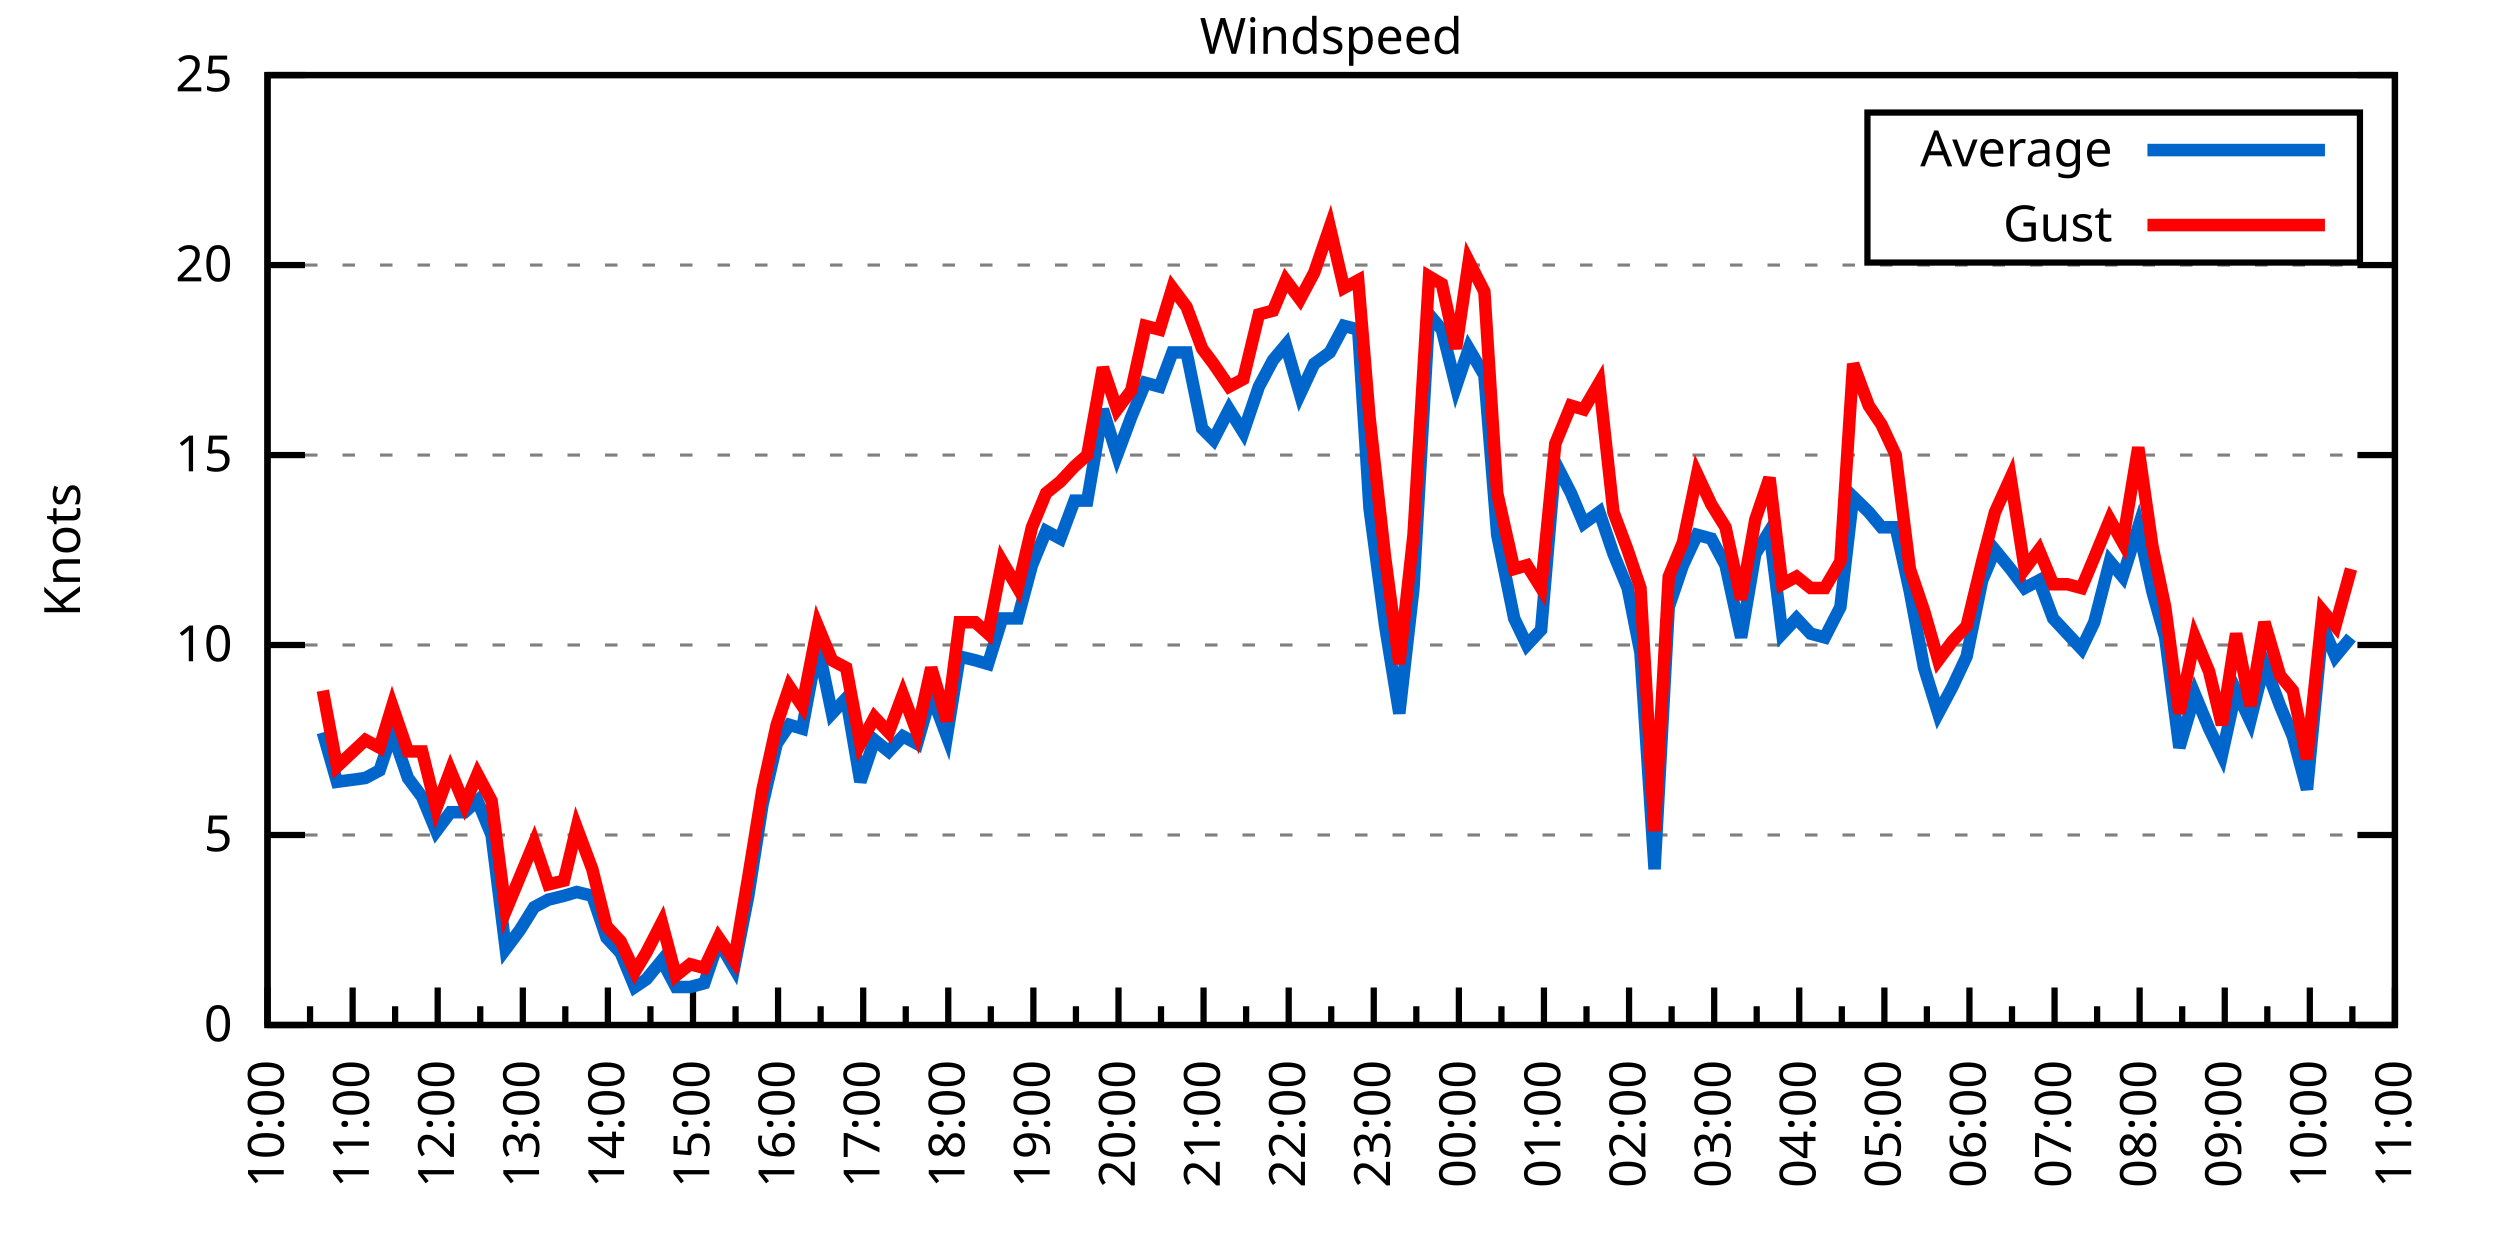
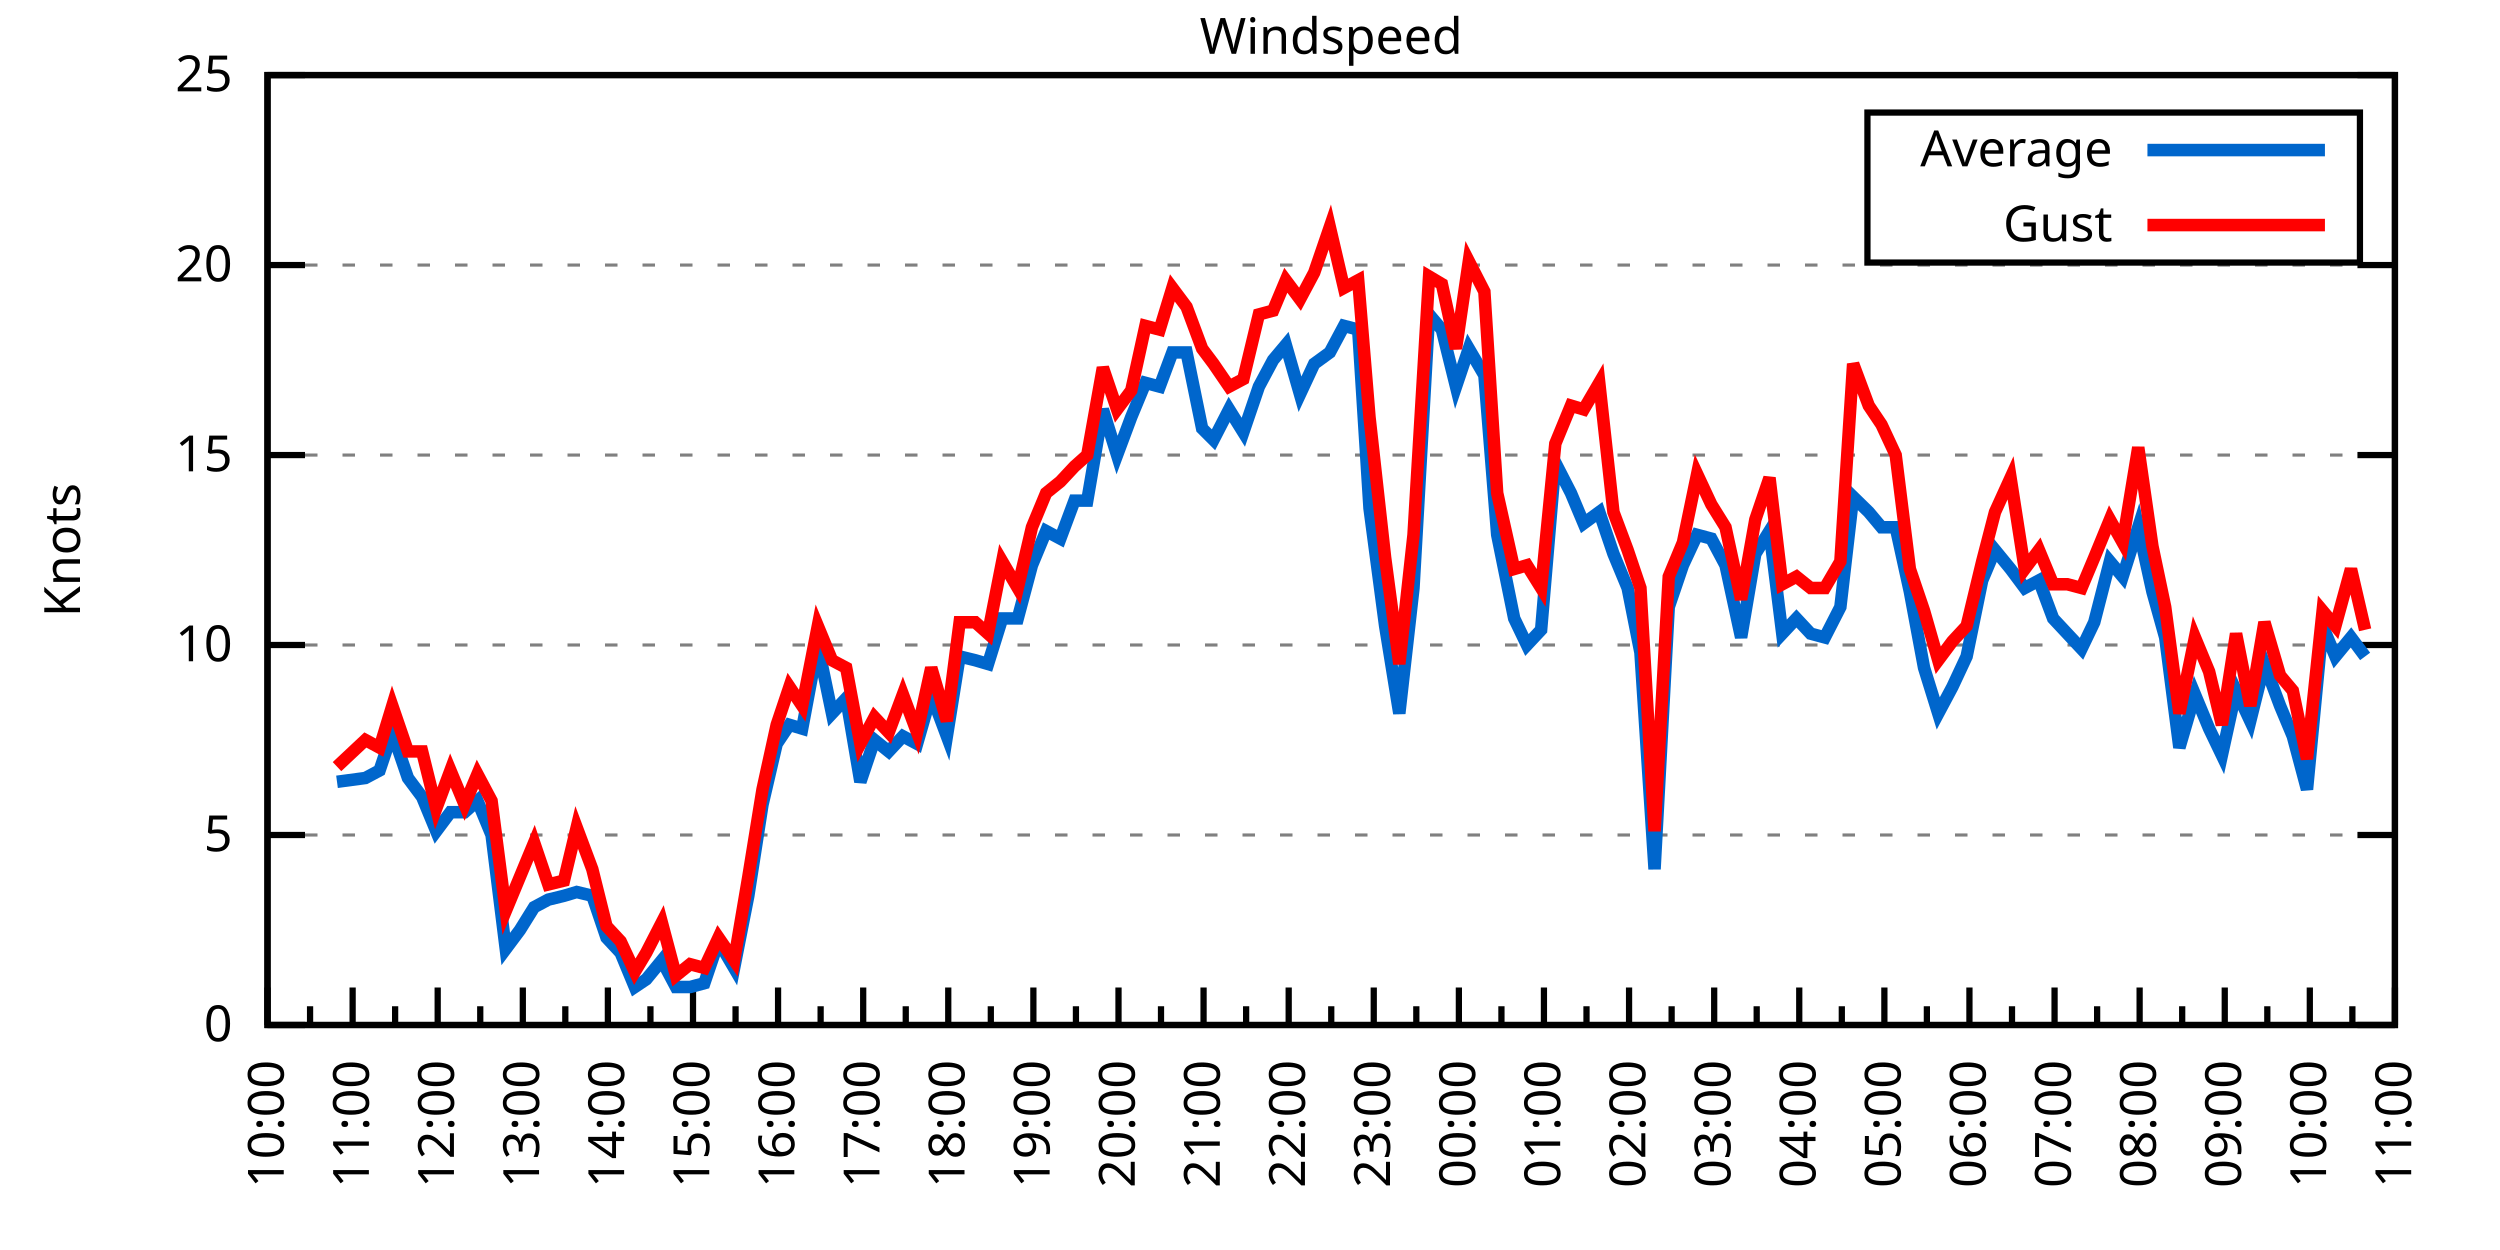
<svg xmlns="http://www.w3.org/2000/svg" xmlns:xlink="http://www.w3.org/1999/xlink" width="400" height="200" viewBox="0 0 400 200">
  <g id="gnuplot_canvas">
    <rect x="0" y="0" width="400" height="200" fill="none" />
    <defs>
      <circle id="gpDot" r="0.5" stroke-width="0.5" stroke="currentColor" />
      <path id="gpPt0" stroke-width="0.333" stroke="currentColor" d="M-1,0 h2 M0,-1 v2" />
      <path id="gpPt1" stroke-width="0.333" stroke="currentColor" d="M-1,-1 L1,1 M1,-1 L-1,1" />
      <path id="gpPt2" stroke-width="0.333" stroke="currentColor" d="M-1,0 L1,0 M0,-1 L0,1 M-1,-1 L1,1 M-1,1 L1,-1" />
      <rect id="gpPt3" stroke-width="0.333" stroke="currentColor" x="-1" y="-1" width="2" height="2" />
      <rect id="gpPt4" stroke-width="0.333" stroke="currentColor" fill="currentColor" x="-1" y="-1" width="2" height="2" />
      <circle id="gpPt5" stroke-width="0.333" stroke="currentColor" cx="0" cy="0" r="1" />
      <use xlink:href="#gpPt5" id="gpPt6" fill="currentColor" stroke="none" />
      <path id="gpPt7" stroke-width="0.333" stroke="currentColor" d="M0,-1.33 L-1.33,0.67 L1.33,0.67 z" />
      <use xlink:href="#gpPt7" id="gpPt8" fill="currentColor" stroke="none" />
      <use xlink:href="#gpPt7" id="gpPt9" stroke="currentColor" transform="rotate(180)" />
      <use xlink:href="#gpPt9" id="gpPt10" fill="currentColor" stroke="none" />
      <use xlink:href="#gpPt3" id="gpPt11" stroke="currentColor" transform="rotate(45)" />
      <use xlink:href="#gpPt11" id="gpPt12" fill="currentColor" stroke="none" />
      <path id="gpPt13" stroke-width="0.333" stroke="currentColor" d="M0,1.330 L1.265,0.411 L0.782,-1.067 L-0.782,-1.076 L-1.265,0.411 z" />
      <use xlink:href="#gpPt13" id="gpPt14" fill="currentColor" stroke="none" />
      <filter id="textbox" filterUnits="objectBoundingBox" x="0" y="0" height="1" width="1">
        <feFlood flood-color="white" flood-opacity="1" result="bgnd" />
        <feComposite in="SourceGraphic" in2="bgnd" operator="atop" />
      </filter>
      <filter id="greybox" filterUnits="objectBoundingBox" x="0" y="0" height="1" width="1">
        <feFlood flood-color="lightgrey" flood-opacity="1" result="grey" />
        <feComposite in="SourceGraphic" in2="grey" operator="atop" />
      </filter>
    </defs>
    <g fill="none" color="white" stroke="currentColor" stroke-width="1.00" stroke-linecap="butt" stroke-linejoin="miter">
</g>
    <g fill="none" color="black" stroke="currentColor" stroke-width="1.00" stroke-linecap="butt" stroke-linejoin="miter">
      <g stroke="none" shape-rendering="crispEdges">
        <polygon fill="rgb(255, 255, 255)" points="42.80,164.00 383.18,164.00 383.18,12.02 42.80,12.02 " />
      </g>
    </g>
    <g fill="none" color="black" stroke="currentColor" stroke-width="1.00" stroke-linecap="butt" stroke-linejoin="miter">
</g>
    <g fill="none" color="black" stroke="black" stroke-width="0.50" stroke-linecap="butt" stroke-linejoin="miter">
</g>
    <g fill="none" color="gray" stroke="currentColor" stroke-width="0.50" stroke-linecap="butt" stroke-linejoin="miter">
      <path stroke="gray" stroke-dasharray="2,4" class="gridline" d="M42.80,164.00 L383.19,164.00  " />
    </g>
    <g fill="none" color="gray" stroke="gray" stroke-width="1.00" stroke-linecap="butt" stroke-linejoin="miter">
</g>
    <g fill="none" color="black" stroke="currentColor" stroke-width="1.00" stroke-linecap="butt" stroke-linejoin="miter">
      <path stroke="black" d="M42.80,164.00 L48.80,164.00 M383.19,164.00 L377.19,164.00  " />
      <g transform="translate(37.20,166.60)" stroke="none" fill="black" font-family="Sans" font-size="8.00" text-anchor="end">
        <text>
          <tspan font-family="Sans"> 0</tspan>
        </text>
      </g>
    </g>
    <g fill="none" color="black" stroke="currentColor" stroke-width="1.00" stroke-linecap="butt" stroke-linejoin="miter">
</g>
    <g fill="none" color="black" stroke="black" stroke-width="0.50" stroke-linecap="butt" stroke-linejoin="miter">
</g>
    <g fill="none" color="gray" stroke="currentColor" stroke-width="0.50" stroke-linecap="butt" stroke-linejoin="miter">
      <path stroke="gray" stroke-dasharray="2,4" class="gridline" d="M42.80,133.60 L383.19,133.60  " />
    </g>
    <g fill="none" color="gray" stroke="gray" stroke-width="1.00" stroke-linecap="butt" stroke-linejoin="miter">
</g>
    <g fill="none" color="black" stroke="currentColor" stroke-width="1.00" stroke-linecap="butt" stroke-linejoin="miter">
      <path stroke="black" d="M42.80,133.60 L48.80,133.60 M383.19,133.60 L377.19,133.60  " />
      <g transform="translate(37.20,136.20)" stroke="none" fill="black" font-family="Sans" font-size="8.00" text-anchor="end">
        <text>
          <tspan font-family="Sans"> 5</tspan>
        </text>
      </g>
    </g>
    <g fill="none" color="black" stroke="currentColor" stroke-width="1.00" stroke-linecap="butt" stroke-linejoin="miter">
</g>
    <g fill="none" color="black" stroke="black" stroke-width="0.50" stroke-linecap="butt" stroke-linejoin="miter">
</g>
    <g fill="none" color="gray" stroke="currentColor" stroke-width="0.50" stroke-linecap="butt" stroke-linejoin="miter">
      <path stroke="gray" stroke-dasharray="2,4" class="gridline" d="M42.80,103.20 L383.19,103.20  " />
    </g>
    <g fill="none" color="gray" stroke="gray" stroke-width="1.00" stroke-linecap="butt" stroke-linejoin="miter">
</g>
    <g fill="none" color="black" stroke="currentColor" stroke-width="1.00" stroke-linecap="butt" stroke-linejoin="miter">
      <path stroke="black" d="M42.80,103.20 L48.80,103.20 M383.19,103.20 L377.19,103.20  " />
      <g transform="translate(37.20,105.80)" stroke="none" fill="black" font-family="Sans" font-size="8.00" text-anchor="end">
        <text>
          <tspan font-family="Sans"> 10</tspan>
        </text>
      </g>
    </g>
    <g fill="none" color="black" stroke="currentColor" stroke-width="1.00" stroke-linecap="butt" stroke-linejoin="miter">
</g>
    <g fill="none" color="black" stroke="black" stroke-width="0.50" stroke-linecap="butt" stroke-linejoin="miter">
</g>
    <g fill="none" color="gray" stroke="currentColor" stroke-width="0.50" stroke-linecap="butt" stroke-linejoin="miter">
      <path stroke="gray" stroke-dasharray="2,4" class="gridline" d="M42.80,72.81 L383.19,72.81  " />
    </g>
    <g fill="none" color="gray" stroke="gray" stroke-width="1.00" stroke-linecap="butt" stroke-linejoin="miter">
</g>
    <g fill="none" color="black" stroke="currentColor" stroke-width="1.00" stroke-linecap="butt" stroke-linejoin="miter">
      <path stroke="black" d="M42.80,72.81 L48.80,72.81 M383.19,72.81 L377.19,72.81  " />
      <g transform="translate(37.20,75.41)" stroke="none" fill="black" font-family="Sans" font-size="8.00" text-anchor="end">
        <text>
          <tspan font-family="Sans"> 15</tspan>
        </text>
      </g>
    </g>
    <g fill="none" color="black" stroke="currentColor" stroke-width="1.00" stroke-linecap="butt" stroke-linejoin="miter">
</g>
    <g fill="none" color="black" stroke="black" stroke-width="0.50" stroke-linecap="butt" stroke-linejoin="miter">
</g>
    <g fill="none" color="gray" stroke="currentColor" stroke-width="0.50" stroke-linecap="butt" stroke-linejoin="miter">
      <path stroke="gray" stroke-dasharray="2,4" class="gridline" d="M42.80,42.41 L383.19,42.41  " />
    </g>
    <g fill="none" color="gray" stroke="gray" stroke-width="1.00" stroke-linecap="butt" stroke-linejoin="miter">
</g>
    <g fill="none" color="black" stroke="currentColor" stroke-width="1.00" stroke-linecap="butt" stroke-linejoin="miter">
      <path stroke="black" d="M42.80,42.41 L48.80,42.41 M383.19,42.41 L377.19,42.41  " />
      <g transform="translate(37.20,45.01)" stroke="none" fill="black" font-family="Sans" font-size="8.00" text-anchor="end">
        <text>
          <tspan font-family="Sans"> 20</tspan>
        </text>
      </g>
    </g>
    <g fill="none" color="black" stroke="currentColor" stroke-width="1.00" stroke-linecap="butt" stroke-linejoin="miter">
</g>
    <g fill="none" color="black" stroke="black" stroke-width="0.50" stroke-linecap="butt" stroke-linejoin="miter">
</g>
    <g fill="none" color="gray" stroke="currentColor" stroke-width="0.50" stroke-linecap="butt" stroke-linejoin="miter">
      <path stroke="gray" stroke-dasharray="2,4" class="gridline" d="M42.80,12.01 L383.19,12.01  " />
    </g>
    <g fill="none" color="gray" stroke="gray" stroke-width="1.00" stroke-linecap="butt" stroke-linejoin="miter">
</g>
    <g fill="none" color="black" stroke="currentColor" stroke-width="1.00" stroke-linecap="butt" stroke-linejoin="miter">
      <path stroke="black" d="M42.80,12.01 L48.80,12.01 M383.19,12.01 L377.19,12.01  " />
      <g transform="translate(37.20,14.61)" stroke="none" fill="black" font-family="Sans" font-size="8.00" text-anchor="end">
        <text>
          <tspan font-family="Sans"> 25</tspan>
        </text>
      </g>
    </g>
    <g fill="none" color="black" stroke="currentColor" stroke-width="1.00" stroke-linecap="butt" stroke-linejoin="miter">
      <path stroke="black" d="M42.80,164.00 L42.80,158.00  " />
      <g transform="translate(45.40,169.60) rotate(270)" stroke="none" fill="black" font-family="Sans" font-size="8.00" text-anchor="end">
        <text>
          <tspan font-family="Sans">10:00</tspan>
        </text>
      </g>
    </g>
    <g fill="none" color="black" stroke="currentColor" stroke-width="1.00" stroke-linecap="butt" stroke-linejoin="miter">
      <path stroke="black" d="M49.61,164.00 L49.61,161.00 M56.42,164.00 L56.42,158.00  " />
      <g transform="translate(59.02,169.60) rotate(270)" stroke="none" fill="black" font-family="Sans" font-size="8.00" text-anchor="end">
        <text>
          <tspan font-family="Sans">11:00</tspan>
        </text>
      </g>
    </g>
    <g fill="none" color="black" stroke="currentColor" stroke-width="1.00" stroke-linecap="butt" stroke-linejoin="miter">
      <path stroke="black" d="M63.22,164.00 L63.22,161.00 M70.03,164.00 L70.03,158.00  " />
      <g transform="translate(72.63,169.60) rotate(270)" stroke="none" fill="black" font-family="Sans" font-size="8.00" text-anchor="end">
        <text>
          <tspan font-family="Sans">12:00</tspan>
        </text>
      </g>
    </g>
    <g fill="none" color="black" stroke="currentColor" stroke-width="1.00" stroke-linecap="butt" stroke-linejoin="miter">
      <path stroke="black" d="M76.84,164.00 L76.84,161.00 M83.65,164.00 L83.65,158.00  " />
      <g transform="translate(86.25,169.60) rotate(270)" stroke="none" fill="black" font-family="Sans" font-size="8.00" text-anchor="end">
        <text>
          <tspan font-family="Sans">13:00</tspan>
        </text>
      </g>
    </g>
    <g fill="none" color="black" stroke="currentColor" stroke-width="1.00" stroke-linecap="butt" stroke-linejoin="miter">
      <path stroke="black" d="M90.45,164.00 L90.45,161.00 M97.26,164.00 L97.26,158.00  " />
      <g transform="translate(99.86,169.60) rotate(270)" stroke="none" fill="black" font-family="Sans" font-size="8.00" text-anchor="end">
        <text>
          <tspan font-family="Sans">14:00</tspan>
        </text>
      </g>
    </g>
    <g fill="none" color="black" stroke="currentColor" stroke-width="1.00" stroke-linecap="butt" stroke-linejoin="miter">
      <path stroke="black" d="M104.07,164.00 L104.07,161.00 M110.88,164.00 L110.88,158.00  " />
      <g transform="translate(113.48,169.60) rotate(270)" stroke="none" fill="black" font-family="Sans" font-size="8.00" text-anchor="end">
        <text>
          <tspan font-family="Sans">15:00</tspan>
        </text>
      </g>
    </g>
    <g fill="none" color="black" stroke="currentColor" stroke-width="1.00" stroke-linecap="butt" stroke-linejoin="miter">
      <path stroke="black" d="M117.69,164.00 L117.69,161.00 M124.49,164.00 L124.49,158.00  " />
      <g transform="translate(127.09,169.60) rotate(270)" stroke="none" fill="black" font-family="Sans" font-size="8.00" text-anchor="end">
        <text>
          <tspan font-family="Sans">16:00</tspan>
        </text>
      </g>
    </g>
    <g fill="none" color="black" stroke="currentColor" stroke-width="1.00" stroke-linecap="butt" stroke-linejoin="miter">
      <path stroke="black" d="M131.30,164.00 L131.30,161.00 M138.11,164.00 L138.11,158.00  " />
      <g transform="translate(140.71,169.60) rotate(270)" stroke="none" fill="black" font-family="Sans" font-size="8.00" text-anchor="end">
        <text>
          <tspan font-family="Sans">17:00</tspan>
        </text>
      </g>
    </g>
    <g fill="none" color="black" stroke="currentColor" stroke-width="1.00" stroke-linecap="butt" stroke-linejoin="miter">
      <path stroke="black" d="M144.92,164.00 L144.92,161.00 M151.72,164.00 L151.72,158.00  " />
      <g transform="translate(154.32,169.60) rotate(270)" stroke="none" fill="black" font-family="Sans" font-size="8.00" text-anchor="end">
        <text>
          <tspan font-family="Sans">18:00</tspan>
        </text>
      </g>
    </g>
    <g fill="none" color="black" stroke="currentColor" stroke-width="1.00" stroke-linecap="butt" stroke-linejoin="miter">
      <path stroke="black" d="M158.53,164.00 L158.53,161.00 M165.34,164.00 L165.34,158.00  " />
      <g transform="translate(167.94,169.60) rotate(270)" stroke="none" fill="black" font-family="Sans" font-size="8.00" text-anchor="end">
        <text>
          <tspan font-family="Sans">19:00</tspan>
        </text>
      </g>
    </g>
    <g fill="none" color="black" stroke="currentColor" stroke-width="1.00" stroke-linecap="butt" stroke-linejoin="miter">
      <path stroke="black" d="M172.15,164.00 L172.15,161.00 M178.96,164.00 L178.96,158.00  " />
      <g transform="translate(181.56,169.60) rotate(270)" stroke="none" fill="black" font-family="Sans" font-size="8.00" text-anchor="end">
        <text>
          <tspan font-family="Sans">20:00</tspan>
        </text>
      </g>
    </g>
    <g fill="none" color="black" stroke="currentColor" stroke-width="1.00" stroke-linecap="butt" stroke-linejoin="miter">
      <path stroke="black" d="M185.76,164.00 L185.76,161.00 M192.57,164.00 L192.57,158.00  " />
      <g transform="translate(195.17,169.60) rotate(270)" stroke="none" fill="black" font-family="Sans" font-size="8.00" text-anchor="end">
        <text>
          <tspan font-family="Sans">21:00</tspan>
        </text>
      </g>
    </g>
    <g fill="none" color="black" stroke="currentColor" stroke-width="1.00" stroke-linecap="butt" stroke-linejoin="miter">
      <path stroke="black" d="M199.38,164.00 L199.38,161.00 M206.19,164.00 L206.19,158.00  " />
      <g transform="translate(208.79,169.60) rotate(270)" stroke="none" fill="black" font-family="Sans" font-size="8.00" text-anchor="end">
        <text>
          <tspan font-family="Sans">22:00</tspan>
        </text>
      </g>
    </g>
    <g fill="none" color="black" stroke="currentColor" stroke-width="1.00" stroke-linecap="butt" stroke-linejoin="miter">
      <path stroke="black" d="M213.00,164.00 L213.00,161.00 M219.80,164.00 L219.80,158.00  " />
      <g transform="translate(222.40,169.60) rotate(270)" stroke="none" fill="black" font-family="Sans" font-size="8.00" text-anchor="end">
        <text>
          <tspan font-family="Sans">23:00</tspan>
        </text>
      </g>
    </g>
    <g fill="none" color="black" stroke="currentColor" stroke-width="1.00" stroke-linecap="butt" stroke-linejoin="miter">
      <path stroke="black" d="M226.61,164.00 L226.61,161.00 M233.42,164.00 L233.42,158.00  " />
      <g transform="translate(236.02,169.60) rotate(270)" stroke="none" fill="black" font-family="Sans" font-size="8.00" text-anchor="end">
        <text>
          <tspan font-family="Sans">00:00</tspan>
        </text>
      </g>
    </g>
    <g fill="none" color="black" stroke="currentColor" stroke-width="1.00" stroke-linecap="butt" stroke-linejoin="miter">
      <path stroke="black" d="M240.23,164.00 L240.23,161.00 M247.03,164.00 L247.03,158.00  " />
      <g transform="translate(249.63,169.60) rotate(270)" stroke="none" fill="black" font-family="Sans" font-size="8.00" text-anchor="end">
        <text>
          <tspan font-family="Sans">01:00</tspan>
        </text>
      </g>
    </g>
    <g fill="none" color="black" stroke="currentColor" stroke-width="1.00" stroke-linecap="butt" stroke-linejoin="miter">
      <path stroke="black" d="M253.84,164.00 L253.84,161.00 M260.65,164.00 L260.65,158.00  " />
      <g transform="translate(263.25,169.60) rotate(270)" stroke="none" fill="black" font-family="Sans" font-size="8.00" text-anchor="end">
        <text>
          <tspan font-family="Sans">02:00</tspan>
        </text>
      </g>
    </g>
    <g fill="none" color="black" stroke="currentColor" stroke-width="1.00" stroke-linecap="butt" stroke-linejoin="miter">
      <path stroke="black" d="M267.46,164.00 L267.46,161.00 M274.27,164.00 L274.27,158.00  " />
      <g transform="translate(276.87,169.60) rotate(270)" stroke="none" fill="black" font-family="Sans" font-size="8.00" text-anchor="end">
        <text>
          <tspan font-family="Sans">03:00</tspan>
        </text>
      </g>
    </g>
    <g fill="none" color="black" stroke="currentColor" stroke-width="1.00" stroke-linecap="butt" stroke-linejoin="miter">
      <path stroke="black" d="M281.07,164.00 L281.07,161.00 M287.88,164.00 L287.88,158.00  " />
      <g transform="translate(290.48,169.60) rotate(270)" stroke="none" fill="black" font-family="Sans" font-size="8.00" text-anchor="end">
        <text>
          <tspan font-family="Sans">04:00</tspan>
        </text>
      </g>
    </g>
    <g fill="none" color="black" stroke="currentColor" stroke-width="1.00" stroke-linecap="butt" stroke-linejoin="miter">
      <path stroke="black" d="M294.69,164.00 L294.69,161.00 M301.50,164.00 L301.50,158.00  " />
      <g transform="translate(304.10,169.60) rotate(270)" stroke="none" fill="black" font-family="Sans" font-size="8.00" text-anchor="end">
        <text>
          <tspan font-family="Sans">05:00</tspan>
        </text>
      </g>
    </g>
    <g fill="none" color="black" stroke="currentColor" stroke-width="1.00" stroke-linecap="butt" stroke-linejoin="miter">
      <path stroke="black" d="M308.30,164.00 L308.30,161.00 M315.11,164.00 L315.11,158.00  " />
      <g transform="translate(317.71,169.60) rotate(270)" stroke="none" fill="black" font-family="Sans" font-size="8.00" text-anchor="end">
        <text>
          <tspan font-family="Sans">06:00</tspan>
        </text>
      </g>
    </g>
    <g fill="none" color="black" stroke="currentColor" stroke-width="1.00" stroke-linecap="butt" stroke-linejoin="miter">
      <path stroke="black" d="M321.92,164.00 L321.92,161.00 M328.73,164.00 L328.73,158.00  " />
      <g transform="translate(331.33,169.60) rotate(270)" stroke="none" fill="black" font-family="Sans" font-size="8.00" text-anchor="end">
        <text>
          <tspan font-family="Sans">07:00</tspan>
        </text>
      </g>
    </g>
    <g fill="none" color="black" stroke="currentColor" stroke-width="1.00" stroke-linecap="butt" stroke-linejoin="miter">
      <path stroke="black" d="M335.54,164.00 L335.54,161.00 M342.34,164.00 L342.34,158.00  " />
      <g transform="translate(344.94,169.60) rotate(270)" stroke="none" fill="black" font-family="Sans" font-size="8.00" text-anchor="end">
        <text>
          <tspan font-family="Sans">08:00</tspan>
        </text>
      </g>
    </g>
    <g fill="none" color="black" stroke="currentColor" stroke-width="1.00" stroke-linecap="butt" stroke-linejoin="miter">
      <path stroke="black" d="M349.15,164.00 L349.15,161.00 M355.96,164.00 L355.96,158.00  " />
      <g transform="translate(358.56,169.60) rotate(270)" stroke="none" fill="black" font-family="Sans" font-size="8.00" text-anchor="end">
        <text>
          <tspan font-family="Sans">09:00</tspan>
        </text>
      </g>
    </g>
    <g fill="none" color="black" stroke="currentColor" stroke-width="1.00" stroke-linecap="butt" stroke-linejoin="miter">
      <path stroke="black" d="M362.77,164.00 L362.77,161.00 M369.57,164.00 L369.57,158.00  " />
      <g transform="translate(372.17,169.60) rotate(270)" stroke="none" fill="black" font-family="Sans" font-size="8.00" text-anchor="end">
        <text>
          <tspan font-family="Sans">10:00</tspan>
        </text>
      </g>
    </g>
    <g fill="none" color="black" stroke="currentColor" stroke-width="1.00" stroke-linecap="butt" stroke-linejoin="miter">
      <path stroke="black" d="M376.38,164.00 L376.38,161.00 M383.19,164.00 L383.19,158.00  " />
      <g transform="translate(385.79,169.60) rotate(270)" stroke="none" fill="black" font-family="Sans" font-size="8.00" text-anchor="end">
        <text>
          <tspan font-family="Sans">11:00</tspan>
        </text>
      </g>
    </g>
    <g fill="none" color="black" stroke="currentColor" stroke-width="1.00" stroke-linecap="butt" stroke-linejoin="miter">
</g>
    <g fill="none" color="black" stroke="currentColor" stroke-width="1.00" stroke-linecap="butt" stroke-linejoin="miter">
      <path stroke="black" d="M42.80,12.01 L42.80,164.00 L383.19,164.00 L383.19,12.01 L42.80,12.01 Z  " />
    </g>
    <g fill="none" color="black" stroke="currentColor" stroke-width="1.00" stroke-linecap="butt" stroke-linejoin="miter">
      <g transform="translate(12.80,88.01) rotate(270)" stroke="none" fill="black" font-family="Sans" font-size="8.00" text-anchor="middle">
        <text>
          <tspan font-family="Sans">Knots</tspan>
        </text>
      </g>
    </g>
    <g fill="none" color="black" stroke="currentColor" stroke-width="1.00" stroke-linecap="butt" stroke-linejoin="miter">
</g>
    <g fill="none" color="black" stroke="currentColor" stroke-width="1.00" stroke-linecap="butt" stroke-linejoin="miter">
      <path stroke="black" d="M298.79,42.01 L298.79,18.01 L377.59,18.01 L377.59,42.01 L298.79,42.01 Z  " />
    </g>
    <g id="Windspeed_plot_1">
      <g fill="none" color="white" stroke="black" stroke-width="2.00" stroke-linecap="butt" stroke-linejoin="miter">
</g>
      <g fill="none" color="black" stroke="currentColor" stroke-width="2.00" stroke-linecap="butt" stroke-linejoin="miter">
        <g transform="translate(337.99,26.61)" stroke="none" fill="black" font-family="Sans" font-size="8.00" text-anchor="end">
          <text>
            <tspan font-family="Sans">Average</tspan>
          </text>
        </g>
      </g>
      <g fill="none" color="black" stroke="currentColor" stroke-width="2.00" stroke-linecap="butt" stroke-linejoin="miter">
-         <path stroke="rgb(  0, 102, 204)" d="M343.59,24.01 L371.99,24.01 M51.65,117.19 L53.92,125.09 L58.46,124.48 L60.73,123.27 L62.77,117.19 L65.27,124.48   L67.54,127.52 L69.80,132.99 L72.07,129.95 L74.34,129.95 L76.39,128.13 L78.65,133.60 L80.92,151.84 L83.19,148.80   L85.46,145.15 L87.73,143.94 L90.23,143.33 L92.27,142.72 L94.77,143.33 L97.04,150.02 L99.30,152.45 L101.57,157.92   L103.39,156.70 L105.89,153.66 L108.15,157.92 L110.42,157.92 L112.69,157.31 L114.96,150.62 L117.46,154.88 L119.73,143.33   L122.00,128.74 L124.27,119.01 L126.31,115.97 L128.35,116.58 L130.85,103.20 L133.12,114.15 L135.39,111.72 L137.66,125.09   L139.92,118.40 L142.19,120.23 L144.46,117.80 L146.73,119.01 L149.00,111.11 L151.50,117.80 L153.54,105.03 L156.04,105.64   L158.08,106.24 L160.35,98.95 L162.84,98.95 L165.11,90.44 L167.38,84.97 L169.65,86.18 L171.92,80.10 L173.96,80.10   L176.46,65.51 L178.73,72.81 L181.00,66.73 L183.27,61.25 L185.54,61.86 L187.58,56.39 L189.85,56.39 L192.34,68.55   L194.16,70.37 L196.66,65.51 L198.93,69.16 L201.42,61.86 L203.69,57.61 L205.73,55.18 L208.00,63.08 L210.27,58.21   L212.77,56.39 L215.04,52.14 L217.31,52.74 L219.12,81.32 L221.62,100.16 L223.89,114.15 L226.16,94.08 L228.65,50.31   L230.70,52.74 L232.96,61.86 L235.01,55.78 L237.50,60.04 L239.55,85.57 L242.27,98.95 L244.31,103.20 L246.58,100.77   L248.85,74.02 L251.35,78.89 L253.39,83.75 L255.88,81.93 L258.15,88.61 L260.42,94.08 L262.47,104.42 L264.73,139.07   L267.00,97.12 L269.27,90.44 L271.54,85.57 L273.81,86.18 L276.08,90.44 L278.58,101.99 L280.85,88.61 L283.12,84.97   L285.16,101.38 L287.43,98.95 L289.70,101.38 L291.97,101.99 L294.46,97.12 L296.50,79.49 L299.00,81.93 L301.04,84.36   L303.31,84.36 L305.58,94.69 L307.85,106.85 L310.12,114.15 L312.39,109.89 L314.66,105.03 L317.15,92.87 L319.20,88.00   L321.69,91.04 L323.96,94.08 L326.23,92.87 L328.50,98.95 L330.77,101.38 L333.04,103.81 L335.08,99.56 L337.58,89.83   L339.62,92.26 L342.12,84.36 L344.39,94.69 L346.43,101.99 L348.70,119.62 L351.19,111.11 L353.46,116.58 L355.50,120.83   L357.77,110.50 L360.04,115.36 L362.31,106.24 L364.81,112.93 L366.85,117.80 L369.12,126.31 L371.62,100.16 L373.66,105.03   L376.16,101.99  " />
+         <path stroke="rgb(  0, 102, 204)" d="M343.59,24.01 L371.99,24.01 M53.92,125.09 L58.46,124.48 L60.73,123.27 L62.77,117.19 L65.27,124.48 L67.54,127.52   L69.80,132.99 L72.07,129.95 L74.34,129.95 L76.39,128.13 L78.65,133.60 L80.92,151.84 L83.19,148.80 L85.46,145.15   L87.73,143.94 L90.23,143.33 L92.27,142.72 L94.77,143.33 L97.04,150.02 L99.30,152.45 L101.57,157.92 L103.39,156.70   L105.89,153.66 L108.15,157.92 L110.42,157.92 L112.69,157.31 L114.96,150.62 L117.46,154.88 L119.73,143.33 L122.00,128.74   L124.27,119.01 L126.31,115.97 L128.35,116.58 L130.85,103.20 L133.12,114.15 L135.39,111.72 L137.66,125.09 L139.92,118.40   L142.19,120.23 L144.46,117.80 L146.73,119.01 L149.00,111.11 L151.50,117.80 L153.54,105.03 L156.04,105.64 L158.08,106.24   L160.35,98.95 L162.84,98.95 L165.11,90.44 L167.38,84.97 L169.65,86.18 L171.92,80.10 L173.96,80.10 L176.46,65.51   L178.73,72.81 L181.00,66.73 L183.27,61.25 L185.54,61.86 L187.58,56.39 L189.85,56.39 L192.34,68.55 L194.16,70.37   L196.66,65.51 L198.93,69.16 L201.42,61.86 L203.69,57.61 L205.73,55.18 L208.00,63.08 L210.27,58.21 L212.77,56.39   L215.04,52.14 L217.31,52.74 L219.12,81.32 L221.62,100.16 L223.89,114.15 L226.16,94.08 L228.65,50.31 L230.70,52.74   L232.96,61.86 L235.01,55.78 L237.50,60.04 L239.55,85.57 L242.27,98.95 L244.31,103.20 L246.58,100.77 L248.85,74.02   L251.35,78.89 L253.39,83.75 L255.88,81.93 L258.15,88.61 L260.42,94.08 L262.47,104.42 L264.73,139.07 L267.00,97.12   L269.27,90.44 L271.54,85.57 L273.81,86.18 L276.08,90.44 L278.58,101.99 L280.85,88.61 L283.12,84.97 L285.16,101.38   L287.43,98.95 L289.70,101.38 L291.97,101.99 L294.46,97.12 L296.50,79.49 L299.00,81.93 L301.04,84.36 L303.31,84.36   L305.58,94.69 L307.85,106.85 L310.12,114.15 L312.39,109.89 L314.66,105.03 L317.15,92.87 L319.20,88.00 L321.69,91.04   L323.96,94.08 L326.23,92.87 L328.50,98.95 L330.77,101.38 L333.04,103.81 L335.08,99.56 L337.58,89.83 L339.62,92.26   L342.12,84.36 L344.39,94.69 L346.43,101.99 L348.70,119.62 L351.19,111.11 L353.46,116.58 L355.50,120.83 L357.77,110.50   L360.04,115.36 L362.31,106.24 L364.81,112.93 L366.85,117.80 L369.12,126.31 L371.62,100.16 L373.66,105.03 L376.16,101.99   L378.42,105.03  " />
      </g>
    </g>
    <g id="Windspeed_plot_2">
      <g fill="none" color="black" stroke="currentColor" stroke-width="2.00" stroke-linecap="butt" stroke-linejoin="miter">
        <g transform="translate(337.99,38.61)" stroke="none" fill="black" font-family="Sans" font-size="8.00" text-anchor="end">
          <text>
            <tspan font-family="Sans">Gust</tspan>
          </text>
        </g>
      </g>
      <g fill="none" color="black" stroke="currentColor" stroke-width="2.00" stroke-linecap="butt" stroke-linejoin="miter">
-         <path stroke="rgb(255,   0,   0)" d="M343.59,36.01 L371.99,36.01 M51.65,110.50 L53.92,122.66 L58.46,118.40 L60.73,119.62 L62.77,112.93 L65.27,120.23   L67.54,120.23 L69.80,129.35 L72.07,123.27 L74.34,128.74 L76.39,123.87 L78.65,128.13 L80.92,145.76 L83.19,140.29   L85.46,134.82 L87.73,141.51 L90.23,140.90 L92.27,132.39 L94.77,139.07 L97.04,148.19 L99.30,150.62 L101.57,155.49   L103.39,152.45 L105.89,147.59 L108.15,156.10 L110.42,154.27 L112.69,154.88 L114.96,150.02 L117.46,153.66 L119.73,140.29   L122.00,126.31 L124.27,115.97 L126.31,109.89 L128.35,112.93 L130.85,100.16 L133.12,105.64 L135.39,106.85 L137.66,119.01   L139.92,114.76 L142.19,117.19 L144.46,111.11 L146.73,117.19 L149.00,106.85 L151.50,115.36 L153.54,99.56 L156.04,99.56   L158.08,101.38 L160.35,89.83 L162.84,94.08 L165.11,84.36 L167.38,78.89 L169.65,77.06 L171.92,74.63 L173.96,72.81   L176.46,58.82 L178.73,65.51 L181.00,62.47 L183.27,52.14 L185.54,52.74 L187.58,46.06 L189.85,49.10 L192.34,55.78   L194.16,58.21 L196.66,61.86 L198.93,60.65 L201.42,50.31 L203.69,49.70 L205.73,44.84 L208.00,47.88 L210.27,43.62   L212.77,36.33 L215.04,46.06 L217.31,44.84 L219.12,66.73 L221.62,89.22 L223.89,106.24 L226.16,85.57 L228.65,44.23   L230.70,45.45 L232.96,55.78 L235.01,41.80 L237.50,46.66 L239.55,78.89 L242.27,91.04 L244.31,90.44 L246.58,94.08   L248.85,70.98 L251.35,64.90 L253.39,65.51 L255.88,61.25 L258.15,81.93 L260.42,88.00 L262.47,94.08 L264.73,132.99   L267.00,92.26 L269.27,86.79 L271.54,75.85 L273.81,80.71 L276.08,84.36 L278.58,95.91 L280.85,83.14 L283.12,76.45   L285.16,93.48 L287.43,92.26 L289.70,94.08 L291.97,94.08 L294.46,89.83 L296.50,58.21 L299.00,64.90 L301.04,67.94   L303.31,72.81 L305.58,91.04 L307.85,97.73 L310.12,105.64 L312.39,102.60 L314.66,100.16 L317.15,89.83 L319.20,81.93   L321.69,76.45 L323.96,91.04 L326.23,88.00 L328.50,93.48 L330.77,93.48 L333.04,94.08 L335.08,89.22 L337.58,83.14   L339.62,86.79 L342.12,71.59 L344.39,87.40 L346.43,97.12 L348.70,114.15 L351.19,101.99 L353.46,107.46 L355.50,115.97   L357.77,101.38 L360.04,112.93 L362.31,99.56 L364.81,108.07 L366.85,110.50 L369.12,121.44 L371.62,97.73 L373.66,100.16   L376.16,91.04  " />
+         <path stroke="rgb(255,   0,   0)" d="M343.59,36.01 L371.99,36.01 M53.92,122.66 L58.46,118.40 L60.73,119.62 L62.77,112.93 L65.27,120.23 L67.54,120.23   L69.80,129.35 L72.07,123.27 L74.34,128.74 L76.39,123.87 L78.65,128.13 L80.92,145.76 L83.19,140.29 L85.46,134.82   L87.73,141.51 L90.23,140.90 L92.27,132.39 L94.77,139.07 L97.04,148.19 L99.30,150.62 L101.57,155.49 L103.39,152.45   L105.89,147.59 L108.15,156.10 L110.42,154.27 L112.69,154.88 L114.96,150.02 L117.46,153.66 L119.73,140.29 L122.00,126.31   L124.27,115.97 L126.31,109.89 L128.35,112.93 L130.85,100.16 L133.12,105.64 L135.39,106.85 L137.66,119.01 L139.92,114.76   L142.19,117.19 L144.46,111.11 L146.73,117.19 L149.00,106.85 L151.50,115.36 L153.54,99.56 L156.04,99.56 L158.08,101.38   L160.35,89.83 L162.84,94.08 L165.11,84.36 L167.38,78.89 L169.65,77.06 L171.92,74.63 L173.96,72.81 L176.46,58.82   L178.73,65.51 L181.00,62.47 L183.27,52.14 L185.54,52.74 L187.58,46.06 L189.85,49.10 L192.34,55.78 L194.16,58.21   L196.66,61.86 L198.93,60.65 L201.42,50.31 L203.69,49.70 L205.73,44.84 L208.00,47.88 L210.27,43.62 L212.77,36.33   L215.04,46.06 L217.31,44.84 L219.12,66.73 L221.62,89.22 L223.89,106.24 L226.16,85.57 L228.65,44.23 L230.70,45.45   L232.96,55.78 L235.01,41.80 L237.50,46.66 L239.55,78.89 L242.27,91.04 L244.31,90.44 L246.58,94.08 L248.85,70.98   L251.35,64.90 L253.39,65.51 L255.88,61.25 L258.15,81.93 L260.42,88.00 L262.47,94.08 L264.73,132.99 L267.00,92.26   L269.27,86.79 L271.54,75.85 L273.81,80.71 L276.08,84.36 L278.58,95.91 L280.85,83.14 L283.12,76.45 L285.16,93.48   L287.43,92.26 L289.70,94.08 L291.97,94.08 L294.46,89.83 L296.50,58.21 L299.00,64.90 L301.04,67.94 L303.31,72.81   L305.58,91.04 L307.85,97.73 L310.12,105.64 L312.39,102.60 L314.66,100.16 L317.15,89.83 L319.20,81.93 L321.69,76.45   L323.96,91.04 L326.23,88.00 L328.50,93.48 L330.77,93.48 L333.04,94.08 L335.08,89.22 L337.58,83.14 L339.62,86.79   L342.12,71.59 L344.39,87.40 L346.43,97.12 L348.70,114.15 L351.19,101.99 L353.46,107.46 L355.50,115.97 L357.77,101.38   L360.04,112.93 L362.31,99.56 L364.81,108.07 L366.85,110.50 L369.12,121.44 L371.62,97.73 L373.66,100.16 L376.16,91.04   L378.42,100.77  " />
      </g>
    </g>
    <g fill="none" color="black" stroke="currentColor" stroke-width="2.00" stroke-linecap="butt" stroke-linejoin="miter">
</g>
    <g fill="none" color="black" stroke="black" stroke-width="1.00" stroke-linecap="butt" stroke-linejoin="miter">
</g>
    <g fill="none" color="black" stroke="currentColor" stroke-width="1.00" stroke-linecap="butt" stroke-linejoin="miter">
      <path stroke="black" d="M42.80,12.01 L42.80,164.00 L383.19,164.00 L383.19,12.01 L42.80,12.01 Z  " />
    </g>
    <g fill="none" color="black" stroke="currentColor" stroke-width="1.00" stroke-linecap="butt" stroke-linejoin="miter">
      <g transform="translate(212.99,8.61)" stroke="none" fill="black" font-family="Sans" font-size="8.00" text-anchor="middle">
        <text>
          <tspan font-family="Sans">Windspeed</tspan>
        </text>
      </g>
    </g>
    <g fill="none" color="black" stroke="currentColor" stroke-width="1.00" stroke-linecap="butt" stroke-linejoin="miter">
</g>
  </g>
</svg>
